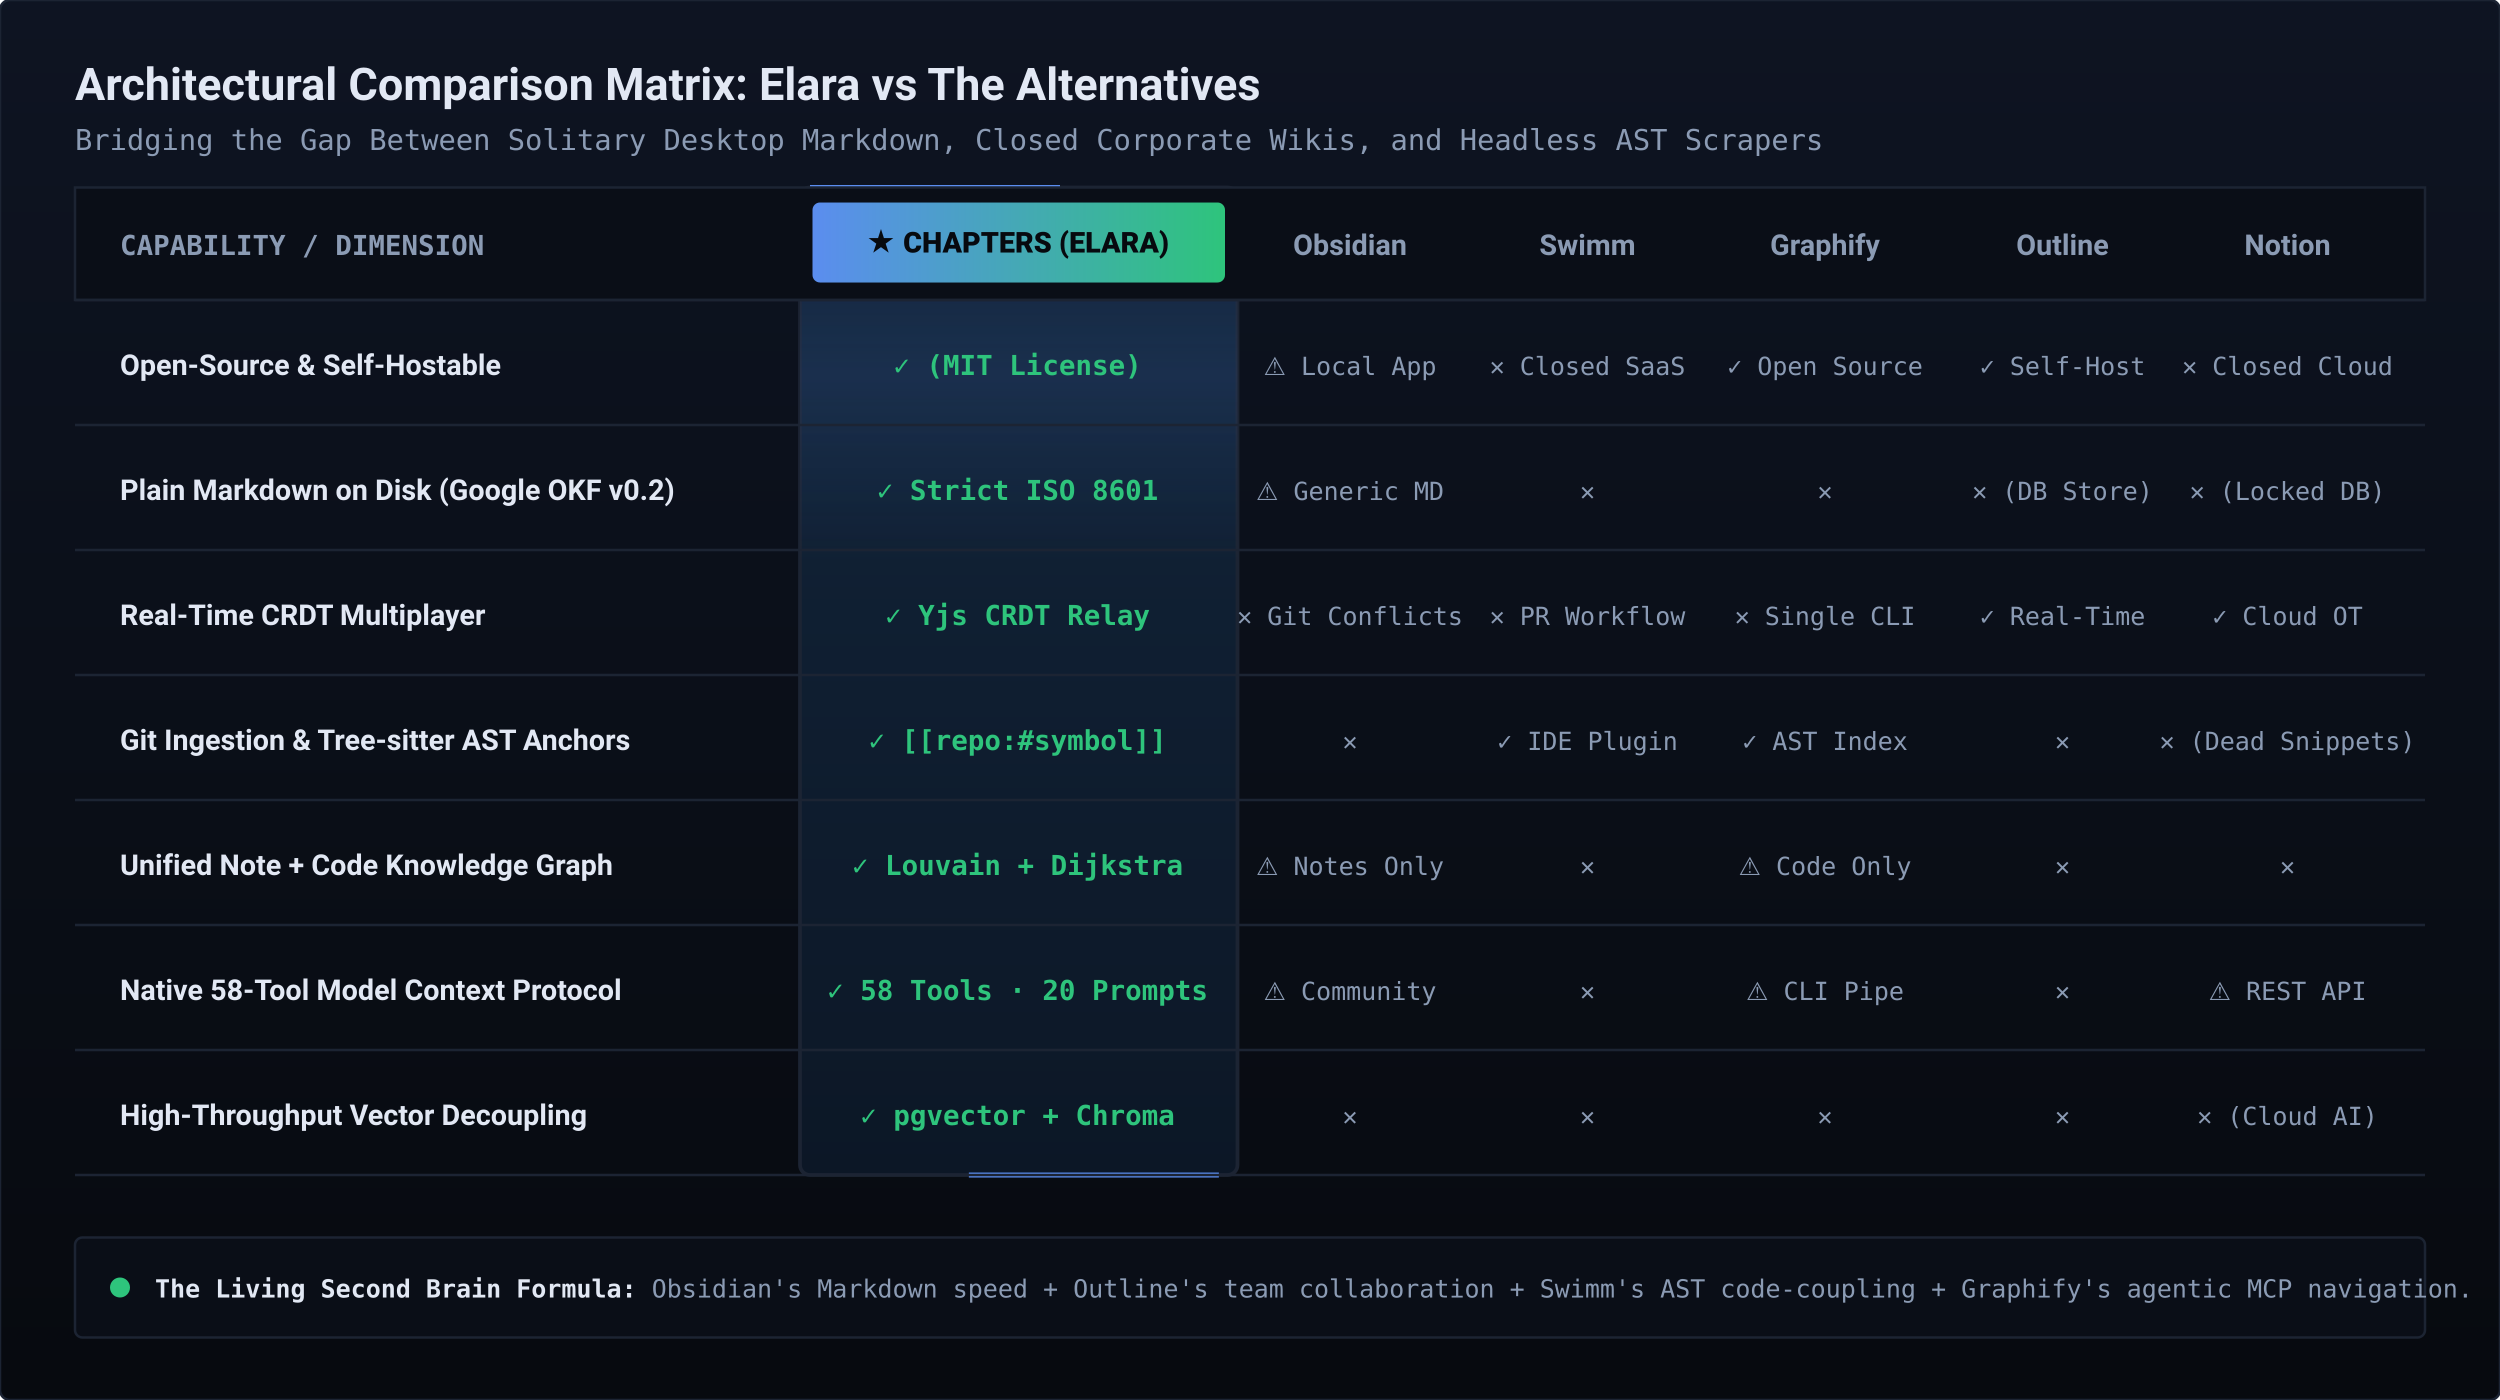
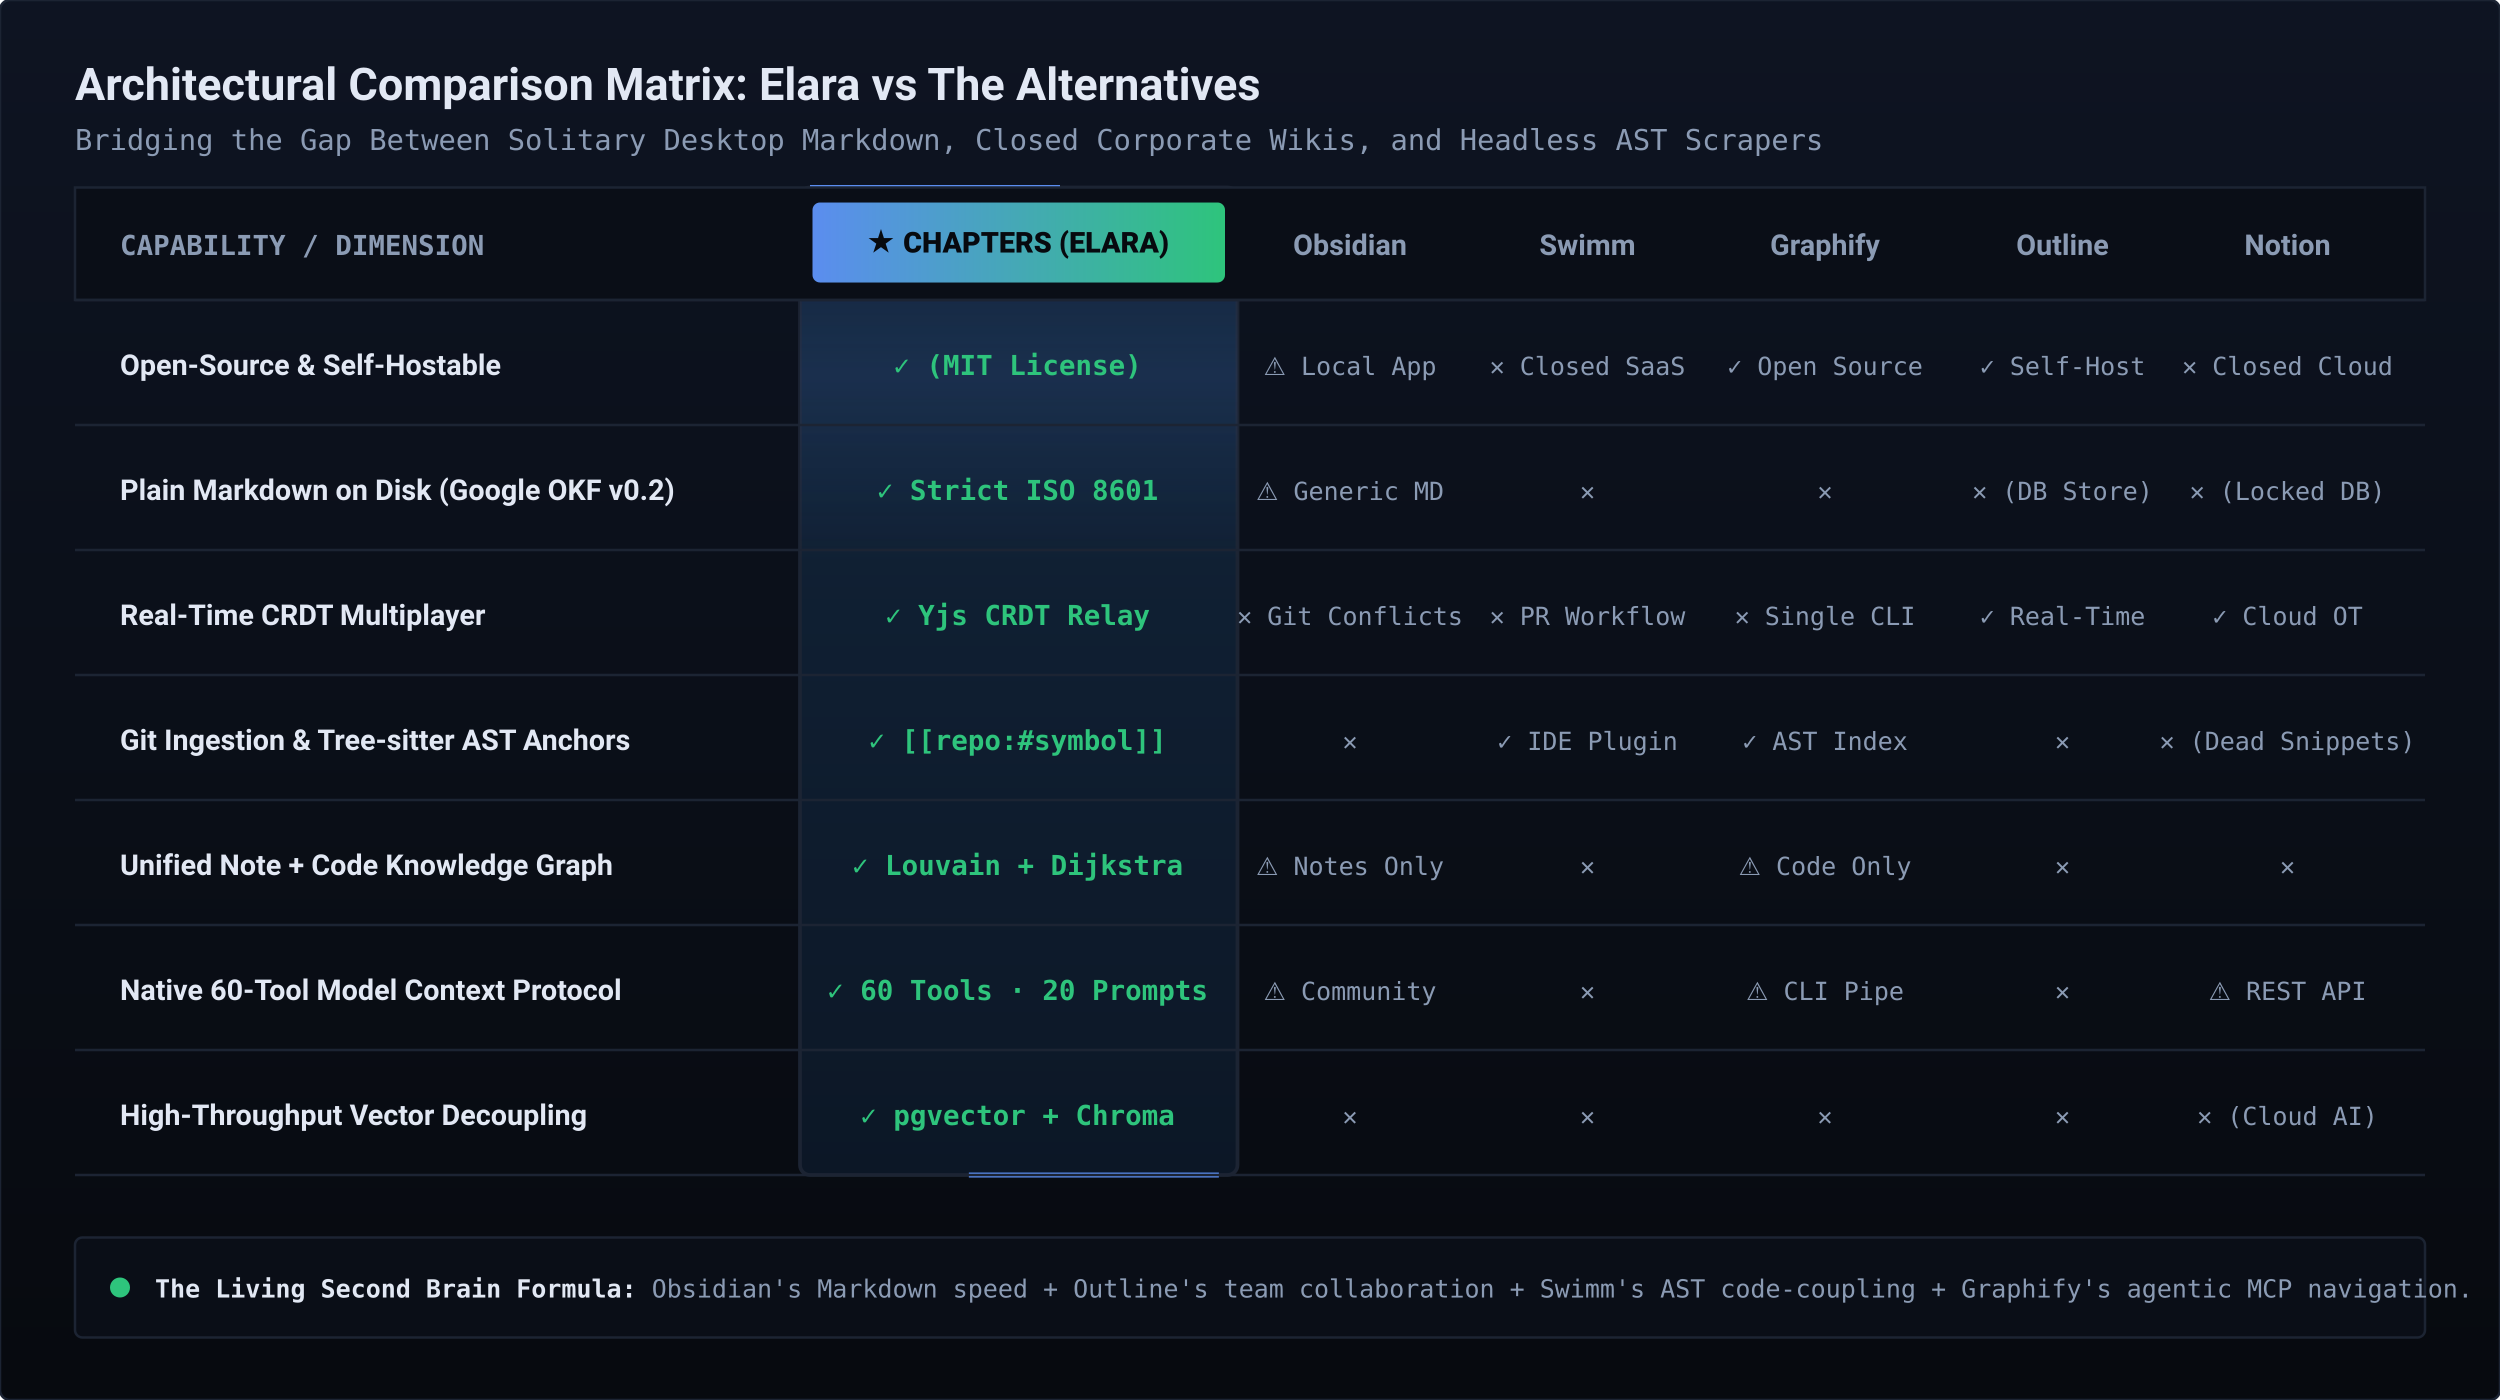
<svg xmlns="http://www.w3.org/2000/svg" viewBox="0 0 1000 560" role="img" aria-label="Competitive Architectural Matrix: Elara vs Alternatives">
  <defs>
    <linearGradient id="compBg" x1="0%" y1="0%" x2="0%" y2="100%">
      <stop offset="0%" stop-color="#0E1422" />
      <stop offset="100%" stop-color="#070A0F" />
    </linearGradient>
    <linearGradient id="highlightGrad" x1="0%" y1="0%" x2="0%" y2="100%">
      <stop offset="0%" stop-color="#12253B" />
      <stop offset="100%" stop-color="#0C1726" />
    </linearGradient>
    <linearGradient id="tagGlow" x1="0%" y1="0%" x2="100%" y2="0%">
      <stop offset="0%" stop-color="#5B8DEF" />
      <stop offset="100%" stop-color="#2EC47C" />
    </linearGradient>
    <linearGradient id="colSheen" x1="0%" y1="0%" x2="0%" y2="100%">
      <stop offset="0%" stop-color="#5B8DEF" stop-opacity="0" />
      <stop offset="50%" stop-color="#5B8DEF" stop-opacity="0.12" />
      <stop offset="100%" stop-color="#5B8DEF" stop-opacity="0" />
    </linearGradient>
    <clipPath id="chaptersColClip">
      <rect x="290" y="0" width="175" height="395" rx="4" />
    </clipPath>
    <style>
      .mono { font-family: ui-monospace, SFMono-Regular, Menlo, Monaco, Consolas, "Geist Mono", monospace; }
      .sans { font-family: -apple-system, BlinkMacSystemFont, "Segoe UI", Roboto, "Geist", Helvetica, Arial, sans-serif; }
      
      /* Neon perimeter tracer gliding smoothly around Chapters column */
      @keyframes traceCol {
        to { stroke-dashoffset: -1140; }
      }
      /* Vertical column sheen glide */
      @keyframes sheenDown {
        0% { transform: translateY(-395px); }
        40%, 100% { transform: translateY(395px); }
      }
      
      .perimeter-tracer {
        stroke-dasharray: 100 470;
        animation: traceCol 6s linear infinite;
      }
      .col-sheen-anim {
        animation: sheenDown 6s infinite ease-in-out;
      }
      @media (prefers-reduced-motion: reduce) {
        .perimeter-tracer, .col-sheen-anim {
          animation: none !important;
        }
      }
    </style>
  </defs>
  <rect width="1000" height="560" rx="4" fill="url(#compBg)" stroke="#1C2433" stroke-width="1" />
  <g transform="translate(30, 24)">
    <text x="0" y="16" class="sans" font-size="18" font-weight="700" fill="#E2E8F4">Architectural Comparison Matrix: Elara vs The Alternatives</text>
    <text x="0" y="36" class="mono" font-size="11.5" fill="#8B9BB4">
      Bridging the Gap Between Solitary Desktop Markdown, Closed Corporate Wikis, and Headless AST Scrapers
    </text>
  </g>
  <g transform="translate(30, 75)">
    <rect x="290" y="0" width="175" height="395" rx="4" fill="url(#highlightGrad)" stroke="#1C2433" stroke-width="1.5" />
    <g clip-path="url(#chaptersColClip)">
      <rect x="290" y="0" width="175" height="150" fill="url(#colSheen)" class="col-sheen-anim" />
    </g>
    <rect x="290" y="0" width="175" height="395" rx="4" fill="none" stroke="#5B8DEF" stroke-width="2" class="perimeter-tracer" />
    <rect x="0" y="0" width="940" height="45" fill="#0A0E17" stroke="#1C2433" stroke-width="1" />
    <text x="18" y="27" class="mono" font-size="11" font-weight="700" fill="#8B9BB4">CAPABILITY / DIMENSION</text>
    <rect x="295" y="6" width="165" height="32" rx="3" fill="url(#tagGlow)" />
    <text x="377" y="26" class="sans" font-size="11.5" font-weight="800" fill="#070A0F" text-anchor="middle">★ CHAPTERS (ELARA)</text>
    <text x="510" y="27" class="sans" font-size="11.5" font-weight="600" fill="#8B9BB4" text-anchor="middle">Obsidian</text>
    <text x="605" y="27" class="sans" font-size="11.5" font-weight="600" fill="#8B9BB4" text-anchor="middle">Swimm</text>
    <text x="700" y="27" class="sans" font-size="11.5" font-weight="600" fill="#8B9BB4" text-anchor="middle">Graphify</text>
    <text x="795" y="27" class="sans" font-size="11.5" font-weight="600" fill="#8B9BB4" text-anchor="middle">Outline</text>
    <text x="885" y="27" class="sans" font-size="11.5" font-weight="600" fill="#8B9BB4" text-anchor="middle">Notion</text>
    <line x1="0" y1="45" x2="940" y2="45" stroke="#1C2433" stroke-width="1" />
    <text x="18" y="75" class="sans" font-size="11.5" font-weight="600" fill="#E2E8F4">Open-Source &amp; Self-Hostable</text>
    <text x="377" y="75" class="mono" font-size="11" font-weight="700" fill="#2EC47C" text-anchor="middle">✓ (MIT License)</text>
    <text x="510" y="75" class="mono" font-size="10" fill="#8B9BB4" text-anchor="middle">⚠️ Local App</text>
    <text x="605" y="75" class="mono" font-size="10" fill="#8B9BB4" text-anchor="middle">✕ Closed SaaS</text>
    <text x="700" y="75" class="mono" font-size="10" fill="#8B9BB4" text-anchor="middle">✓ Open Source</text>
    <text x="795" y="75" class="mono" font-size="10" fill="#8B9BB4" text-anchor="middle">✓ Self-Host</text>
    <text x="885" y="75" class="mono" font-size="10" fill="#8B9BB4" text-anchor="middle">✕ Closed Cloud</text>
    <line x1="0" y1="95" x2="940" y2="95" stroke="#1C2433" stroke-width="1" />
    <text x="18" y="125" class="sans" font-size="11.5" font-weight="600" fill="#E2E8F4">Plain Markdown on Disk (Google OKF v0.2)</text>
    <text x="377" y="125" class="mono" font-size="11" font-weight="700" fill="#2EC47C" text-anchor="middle">✓ Strict ISO 8601</text>
    <text x="510" y="125" class="mono" font-size="10" fill="#8B9BB4" text-anchor="middle">⚠️ Generic MD</text>
    <text x="605" y="125" class="mono" font-size="10" fill="#8B9BB4" text-anchor="middle">✕</text>
    <text x="700" y="125" class="mono" font-size="10" fill="#8B9BB4" text-anchor="middle">✕</text>
    <text x="795" y="125" class="mono" font-size="10" fill="#8B9BB4" text-anchor="middle">✕ (DB Store)</text>
    <text x="885" y="125" class="mono" font-size="10" fill="#8B9BB4" text-anchor="middle">✕ (Locked DB)</text>
    <line x1="0" y1="145" x2="940" y2="145" stroke="#1C2433" stroke-width="1" />
    <text x="18" y="175" class="sans" font-size="11.5" font-weight="600" fill="#E2E8F4">Real-Time CRDT Multiplayer</text>
    <text x="377" y="175" class="mono" font-size="11" font-weight="700" fill="#2EC47C" text-anchor="middle">✓ Yjs CRDT Relay</text>
    <text x="510" y="175" class="mono" font-size="10" fill="#8B9BB4" text-anchor="middle">✕ Git Conflicts</text>
    <text x="605" y="175" class="mono" font-size="10" fill="#8B9BB4" text-anchor="middle">✕ PR Workflow</text>
    <text x="700" y="175" class="mono" font-size="10" fill="#8B9BB4" text-anchor="middle">✕ Single CLI</text>
    <text x="795" y="175" class="mono" font-size="10" fill="#8B9BB4" text-anchor="middle">✓ Real-Time</text>
    <text x="885" y="175" class="mono" font-size="10" fill="#8B9BB4" text-anchor="middle">✓ Cloud OT</text>
    <line x1="0" y1="195" x2="940" y2="195" stroke="#1C2433" stroke-width="1" />
    <text x="18" y="225" class="sans" font-size="11.5" font-weight="600" fill="#E2E8F4">Git Ingestion &amp; Tree-sitter AST Anchors</text>
    <text x="377" y="225" class="mono" font-size="11" font-weight="700" fill="#2EC47C" text-anchor="middle">✓ [[repo:#symbol]]</text>
    <text x="510" y="225" class="mono" font-size="10" fill="#8B9BB4" text-anchor="middle">✕</text>
    <text x="605" y="225" class="mono" font-size="10" fill="#8B9BB4" text-anchor="middle">✓ IDE Plugin</text>
    <text x="700" y="225" class="mono" font-size="10" fill="#8B9BB4" text-anchor="middle">✓ AST Index</text>
    <text x="795" y="225" class="mono" font-size="10" fill="#8B9BB4" text-anchor="middle">✕</text>
    <text x="885" y="225" class="mono" font-size="10" fill="#8B9BB4" text-anchor="middle">✕ (Dead Snippets)</text>
    <line x1="0" y1="245" x2="940" y2="245" stroke="#1C2433" stroke-width="1" />
    <text x="18" y="275" class="sans" font-size="11.5" font-weight="600" fill="#E2E8F4">Unified Note + Code Knowledge Graph</text>
    <text x="377" y="275" class="mono" font-size="11" font-weight="700" fill="#2EC47C" text-anchor="middle">✓ Louvain + Dijkstra</text>
    <text x="510" y="275" class="mono" font-size="10" fill="#8B9BB4" text-anchor="middle">⚠️ Notes Only</text>
    <text x="605" y="275" class="mono" font-size="10" fill="#8B9BB4" text-anchor="middle">✕</text>
    <text x="700" y="275" class="mono" font-size="10" fill="#8B9BB4" text-anchor="middle">⚠️ Code Only</text>
    <text x="795" y="275" class="mono" font-size="10" fill="#8B9BB4" text-anchor="middle">✕</text>
    <text x="885" y="275" class="mono" font-size="10" fill="#8B9BB4" text-anchor="middle">✕</text>
    <line x1="0" y1="295" x2="940" y2="295" stroke="#1C2433" stroke-width="1" />
-     <text x="18" y="325" class="sans" font-size="11.5" font-weight="600" fill="#E2E8F4">Native 58-Tool Model Context Protocol</text>
-     <text x="377" y="325" class="mono" font-size="11" font-weight="700" fill="#2EC47C" text-anchor="middle">✓ 58 Tools · 20 Prompts</text>
+     <text x="18" y="325" class="sans" font-size="11.5" font-weight="600" fill="#E2E8F4">Native 60-Tool Model Context Protocol</text>
+     <text x="377" y="325" class="mono" font-size="11" font-weight="700" fill="#2EC47C" text-anchor="middle">✓ 60 Tools · 20 Prompts</text>
    <text x="510" y="325" class="mono" font-size="10" fill="#8B9BB4" text-anchor="middle">⚠️ Community</text>
    <text x="605" y="325" class="mono" font-size="10" fill="#8B9BB4" text-anchor="middle">✕</text>
    <text x="700" y="325" class="mono" font-size="10" fill="#8B9BB4" text-anchor="middle">⚠️ CLI Pipe</text>
    <text x="795" y="325" class="mono" font-size="10" fill="#8B9BB4" text-anchor="middle">✕</text>
    <text x="885" y="325" class="mono" font-size="10" fill="#8B9BB4" text-anchor="middle">⚠️ REST API</text>
    <line x1="0" y1="345" x2="940" y2="345" stroke="#1C2433" stroke-width="1" />
    <text x="18" y="375" class="sans" font-size="11.5" font-weight="600" fill="#E2E8F4">High-Throughput Vector Decoupling</text>
    <text x="377" y="375" class="mono" font-size="11" font-weight="700" fill="#2EC47C" text-anchor="middle">✓ pgvector + Chroma</text>
    <text x="510" y="375" class="mono" font-size="10" fill="#8B9BB4" text-anchor="middle">✕</text>
    <text x="605" y="375" class="mono" font-size="10" fill="#8B9BB4" text-anchor="middle">✕</text>
    <text x="700" y="375" class="mono" font-size="10" fill="#8B9BB4" text-anchor="middle">✕</text>
    <text x="795" y="375" class="mono" font-size="10" fill="#8B9BB4" text-anchor="middle">✕</text>
    <text x="885" y="375" class="mono" font-size="10" fill="#8B9BB4" text-anchor="middle">✕ (Cloud AI)</text>
    <line x1="0" y1="395" x2="940" y2="395" stroke="#1C2433" stroke-width="1" />
  </g>
  <rect x="30" y="495" width="940" height="40" rx="3" fill="#0A0E17" stroke="#1C2433" stroke-width="1" />
  <circle cx="48" cy="515" r="4" fill="#2EC47C" />
  <text x="62" y="519" class="mono" font-size="10" fill="#8B9BB4">
    <tspan fill="#E2E8F4" font-weight="700">The Living Second Brain Formula:</tspan> Obsidian's Markdown speed + Outline's team collaboration + Swimm's AST code-coupling + Graphify's agentic MCP navigation.
  </text>
</svg>
